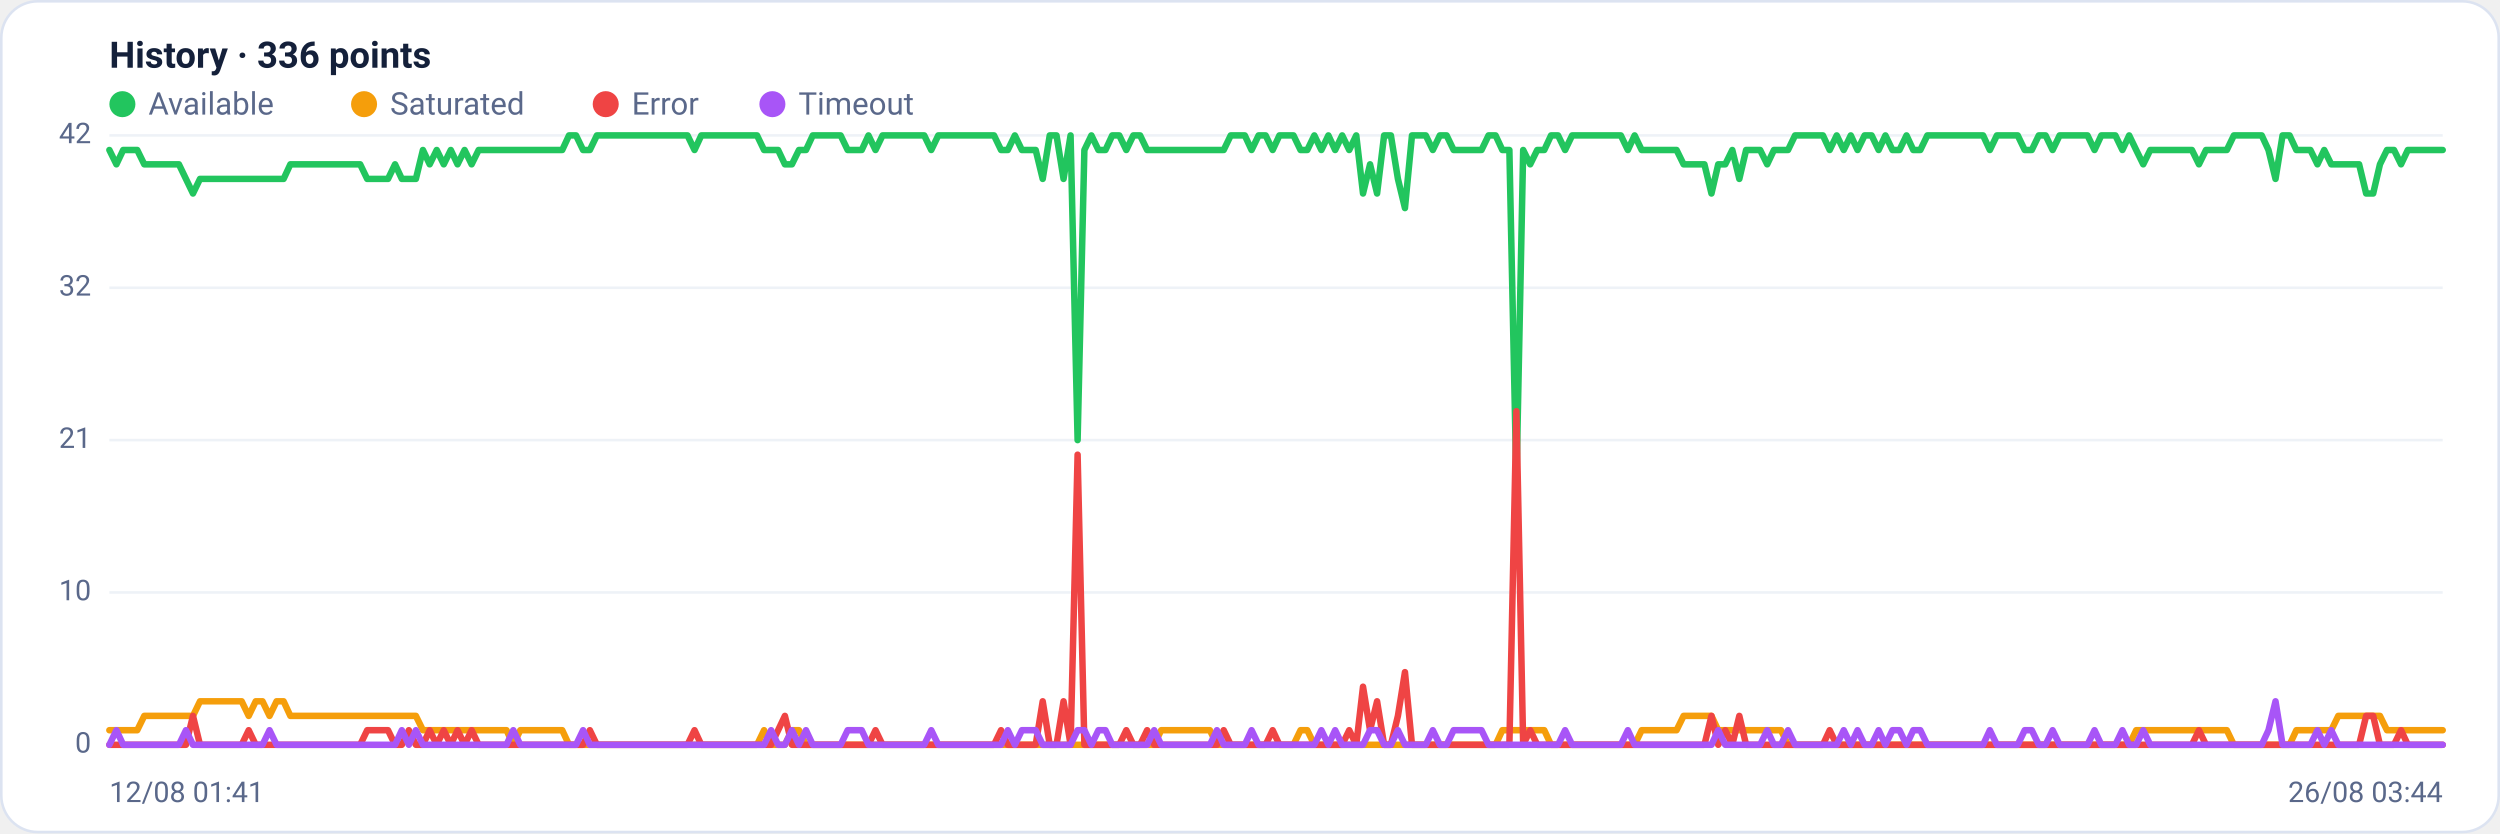
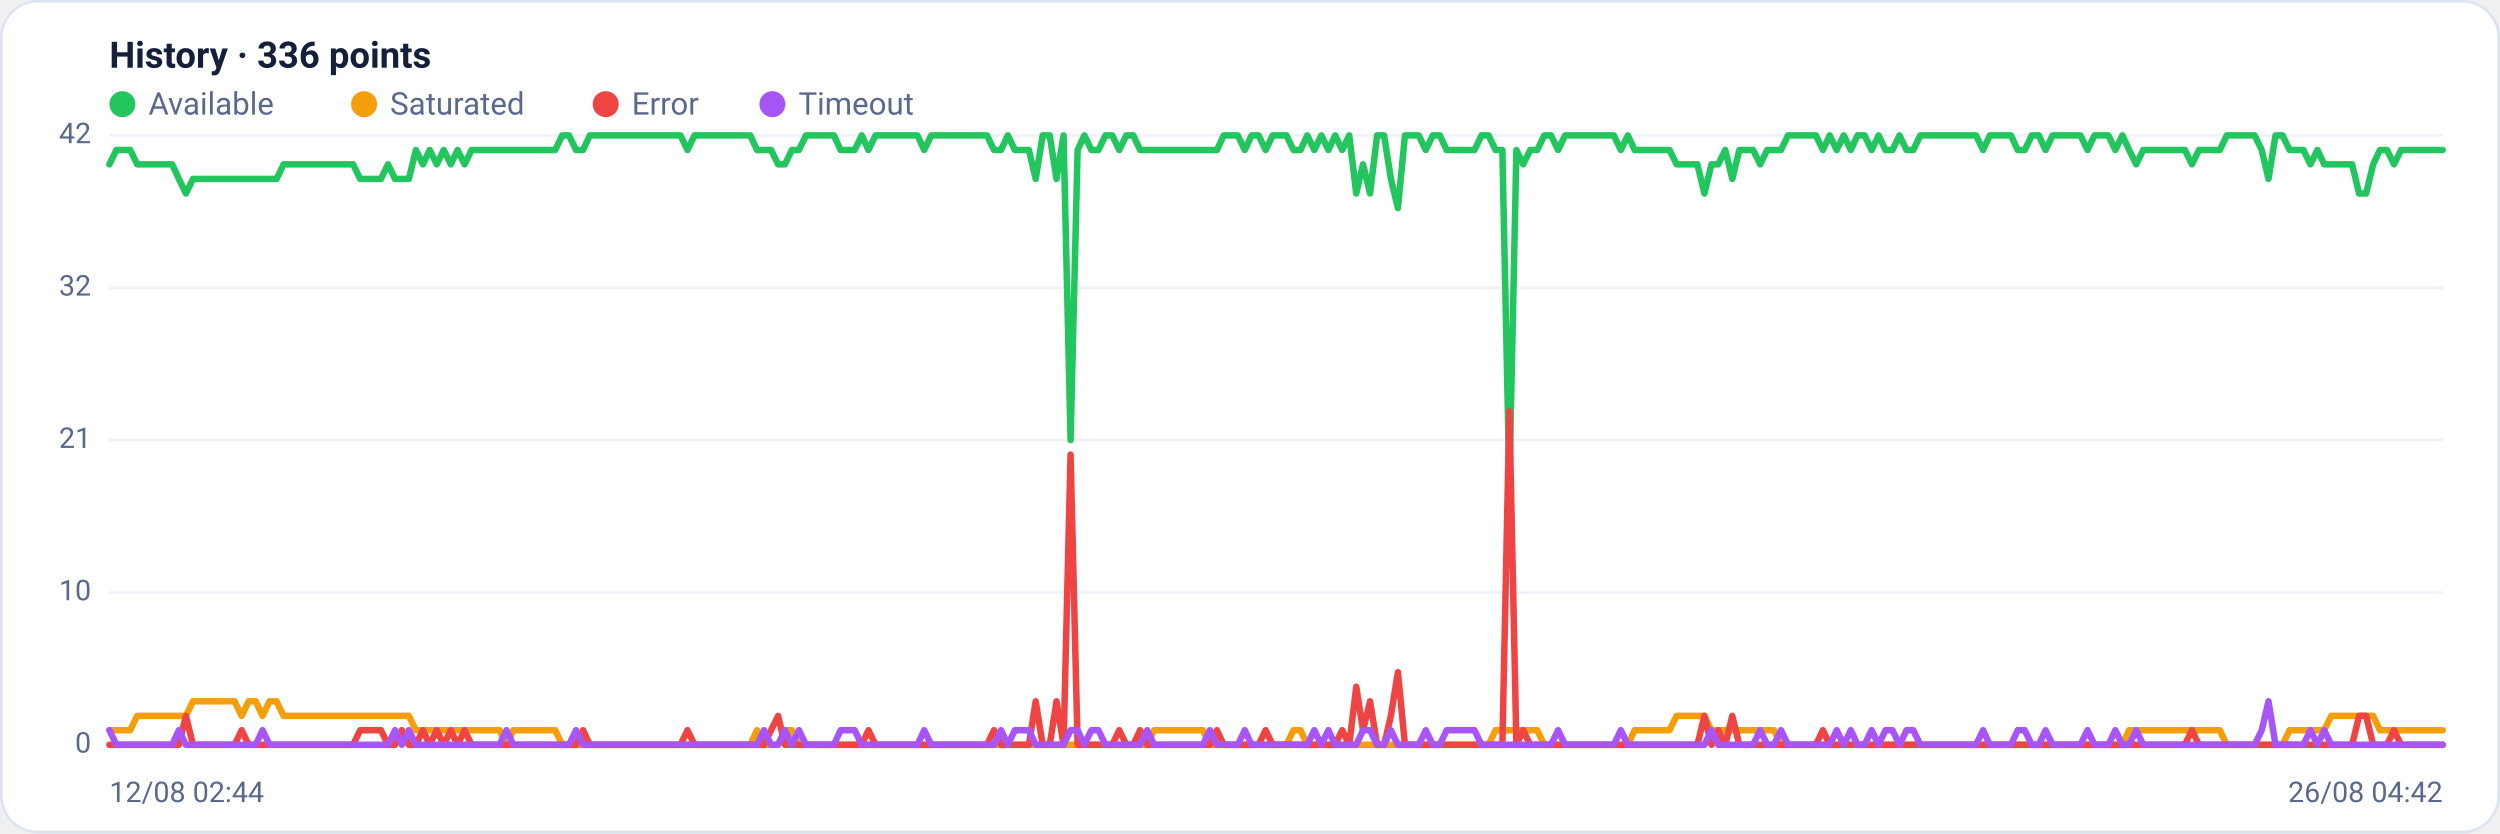
<svg xmlns="http://www.w3.org/2000/svg" viewBox="0 0 960 320" width="960" height="320" font-family="Segoe UI, system-ui, -apple-system, Roboto, Helvetica, Arial, sans-serif" role="img" aria-label="Availability history per region">
  <rect x="0.5" y="0.5" width="959" height="319" rx="14" fill="#ffffff" stroke="#dce3f1" />
  <text x="42" y="26" font-size="14" font-weight="600" fill="#14203a">History · 336 points</text>
  <circle cx="47" cy="40" r="5" fill="#22c55e" />
  <text x="57" y="44" font-size="12" fill="#5a688a">Available</text>
  <circle cx="139.8" cy="40" r="5" fill="#f59e0b" />
  <text x="149.8" y="44" font-size="12" fill="#5a688a">Saturated</text>
  <circle cx="232.6" cy="40" r="5" fill="#ef4444" />
  <text x="242.6" y="44" font-size="12" fill="#5a688a">Error</text>
  <circle cx="296.6" cy="40" r="5" fill="#a855f7" />
  <text x="306.6" y="44" font-size="12" fill="#5a688a">Timeout</text>
  <line x1="42" y1="286.0" x2="938" y2="286.0" stroke="#eef2f7" stroke-width="1" />
  <text x="35" y="289.0" text-anchor="end" font-size="11" fill="#5a688a">0</text>
  <line x1="42" y1="227.5" x2="938" y2="227.5" stroke="#eef2f7" stroke-width="1" />
  <text x="35" y="230.5" text-anchor="end" font-size="11" fill="#5a688a">10</text>
  <line x1="42" y1="169.0" x2="938" y2="169.0" stroke="#eef2f7" stroke-width="1" />
  <text x="35" y="172.0" text-anchor="end" font-size="11" fill="#5a688a">21</text>
  <line x1="42" y1="110.5" x2="938" y2="110.5" stroke="#eef2f7" stroke-width="1" />
  <text x="35" y="113.5" text-anchor="end" font-size="11" fill="#5a688a">32</text>
  <line x1="42" y1="52.0" x2="938" y2="52.0" stroke="#eef2f7" stroke-width="1" />
  <text x="35" y="55.0" text-anchor="end" font-size="11" fill="#5a688a">42</text>
-   <polyline fill="none" stroke="#22c55e" stroke-width="2.5" stroke-linejoin="round" stroke-linecap="round" points="42.0,57.6 44.7,63.1 47.3,57.6 50.0,57.6 52.7,57.6 55.4,63.1 58.0,63.1 60.7,63.1 63.4,63.1 66.1,63.1 68.7,63.1 71.4,68.7 74.1,74.3 76.8,68.7 79.4,68.7 82.1,68.7 84.8,68.7 87.5,68.7 90.1,68.7 92.8,68.7 95.5,68.7 98.2,68.7 100.8,68.7 103.5,68.7 106.2,68.7 108.9,68.7 111.5,63.1 114.2,63.1 116.9,63.1 119.6,63.1 122.2,63.1 124.9,63.1 127.6,63.1 130.3,63.1 132.9,63.1 135.6,63.1 138.3,63.1 141.0,68.7 143.6,68.7 146.3,68.7 149.0,68.7 151.7,63.1 154.3,68.7 157.0,68.7 159.7,68.7 162.4,57.6 165.0,63.1 167.7,57.6 170.4,63.1 173.1,57.6 175.7,63.1 178.4,57.6 181.1,63.1 183.8,57.6 186.4,57.6 189.1,57.6 191.8,57.6 194.5,57.6 197.1,57.6 199.8,57.6 202.5,57.6 205.2,57.6 207.8,57.6 210.5,57.6 213.2,57.6 215.9,57.6 218.5,52.0 221.2,52.0 223.9,57.6 226.5,57.6 229.2,52.0 231.9,52.0 234.6,52.0 237.2,52.0 239.9,52.0 242.6,52.0 245.3,52.0 247.9,52.0 250.6,52.0 253.3,52.0 256.0,52.0 258.6,52.0 261.3,52.0 264.0,52.0 266.7,57.6 269.3,52.0 272.0,52.0 274.7,52.0 277.4,52.0 280.0,52.0 282.7,52.0 285.4,52.0 288.1,52.0 290.7,52.0 293.4,57.6 296.1,57.6 298.8,57.6 301.4,63.1 304.1,63.1 306.8,57.6 309.5,57.6 312.1,52.0 314.8,52.0 317.5,52.0 320.2,52.0 322.8,52.0 325.5,57.6 328.2,57.6 330.9,57.6 333.5,52.0 336.2,57.6 338.9,52.0 341.6,52.0 344.2,52.0 346.9,52.0 349.6,52.0 352.3,52.0 354.9,52.0 357.6,57.6 360.3,52.0 363.0,52.0 365.6,52.0 368.3,52.0 371.0,52.0 373.7,52.0 376.3,52.0 379.0,52.0 381.7,52.0 384.4,57.6 387.0,57.6 389.7,52.0 392.4,57.6 395.1,57.6 397.7,57.6 400.4,68.7 403.1,52.0 405.7,52.0 408.4,68.7 411.1,52.0 413.8,169.0 416.4,57.6 419.1,52.0 421.8,57.6 424.5,57.6 427.1,52.0 429.8,52.0 432.5,57.6 435.2,52.0 437.8,52.0 440.5,57.6 443.2,57.6 445.9,57.6 448.5,57.6 451.2,57.6 453.9,57.6 456.6,57.6 459.2,57.6 461.9,57.6 464.6,57.6 467.3,57.6 469.9,57.6 472.6,52.0 475.3,52.0 478.0,52.0 480.6,57.6 483.3,52.0 486.0,52.0 488.7,57.6 491.3,52.0 494.0,52.0 496.7,52.0 499.4,57.6 502.0,57.6 504.7,52.0 507.4,57.6 510.1,52.0 512.7,57.6 515.4,52.0 518.1,57.6 520.8,52.0 523.4,74.3 526.1,63.1 528.8,74.3 531.5,52.0 534.1,52.0 536.8,68.7 539.5,79.9 542.2,52.0 544.8,52.0 547.5,52.0 550.2,57.6 552.9,52.0 555.5,52.0 558.2,57.6 560.9,57.6 563.6,57.6 566.2,57.6 568.9,57.6 571.6,52.0 574.3,52.0 576.9,57.6 579.6,57.6 582.3,185.7 584.9,57.6 587.6,63.1 590.3,57.6 593.0,57.6 595.6,52.0 598.3,52.0 601.0,57.6 603.7,52.0 606.3,52.0 609.0,52.0 611.7,52.0 614.4,52.0 617.0,52.0 619.7,52.0 622.4,52.0 625.1,57.6 627.7,52.0 630.4,57.6 633.1,57.6 635.8,57.6 638.4,57.6 641.1,57.6 643.8,57.6 646.5,63.1 649.1,63.1 651.8,63.1 654.5,63.1 657.2,74.3 659.8,63.1 662.5,63.1 665.2,57.6 667.9,68.7 670.5,57.6 673.2,57.6 675.9,57.6 678.6,63.1 681.2,57.6 683.9,57.6 686.6,57.6 689.3,52.0 691.9,52.0 694.6,52.0 697.3,52.0 700.0,52.0 702.6,57.6 705.3,52.0 708.0,57.6 710.7,52.0 713.3,57.6 716.0,52.0 718.7,52.0 721.4,57.6 724.0,52.0 726.7,57.6 729.4,57.6 732.1,52.0 734.7,57.6 737.4,57.6 740.1,52.0 742.8,52.0 745.4,52.0 748.1,52.0 750.8,52.0 753.5,52.0 756.1,52.0 758.8,52.0 761.5,52.0 764.1,57.6 766.8,52.0 769.5,52.0 772.2,52.0 774.8,52.0 777.5,57.6 780.2,57.6 782.9,52.0 785.5,52.0 788.2,57.6 790.9,52.0 793.6,52.0 796.2,52.0 798.9,52.0 801.6,52.0 804.3,57.6 806.9,52.0 809.6,52.0 812.3,52.0 815.0,57.6 817.6,52.0 820.3,57.6 823.0,63.1 825.7,57.6 828.3,57.6 831.0,57.6 833.7,57.6 836.4,57.6 839.0,57.6 841.7,57.6 844.4,63.1 847.1,57.6 849.7,57.6 852.4,57.6 855.1,57.6 857.8,52.0 860.4,52.0 863.1,52.0 865.8,52.0 868.5,52.0 871.1,57.6 873.8,68.7 876.5,52.0 879.2,52.0 881.8,57.6 884.5,57.6 887.2,57.6 889.9,63.1 892.5,57.6 895.2,63.1 897.9,63.1 900.6,63.1 903.2,63.1 905.9,63.1 908.6,74.3 911.3,74.3 913.9,63.1 916.6,57.6 919.3,57.6 922.0,63.1 924.6,57.6 927.3,57.6 930.0,57.6 932.7,57.6 935.3,57.6 938.0,57.6" />
-   <polyline fill="none" stroke="#f59e0b" stroke-width="2.5" stroke-linejoin="round" stroke-linecap="round" points="42.0,280.4 44.7,280.4 47.3,280.4 50.0,280.4 52.7,280.4 55.4,274.9 58.0,274.9 60.7,274.9 63.4,274.9 66.1,274.9 68.7,274.9 71.4,274.9 74.1,274.9 76.8,269.3 79.4,269.3 82.1,269.3 84.8,269.3 87.5,269.3 90.1,269.3 92.8,269.3 95.5,274.9 98.2,269.3 100.8,269.3 103.5,274.9 106.2,269.3 108.9,269.3 111.5,274.9 114.2,274.9 116.9,274.9 119.6,274.9 122.2,274.9 124.9,274.9 127.6,274.9 130.3,274.9 132.9,274.9 135.6,274.9 138.3,274.9 141.0,274.9 143.6,274.9 146.3,274.9 149.0,274.9 151.7,274.9 154.3,274.9 157.0,274.9 159.7,274.9 162.4,280.4 165.0,280.4 167.7,280.4 170.4,280.4 173.1,280.4 175.7,280.4 178.4,280.4 181.1,280.4 183.8,280.4 186.4,280.4 189.1,280.4 191.8,280.4 194.5,280.4 197.1,286.0 199.8,280.4 202.5,280.4 205.2,280.4 207.8,280.4 210.5,280.4 213.2,280.4 215.9,280.4 218.5,286.0 221.2,286.0 223.9,286.0 226.5,286.0 229.2,286.0 231.9,286.0 234.6,286.0 237.2,286.0 239.9,286.0 242.6,286.0 245.3,286.0 247.9,286.0 250.6,286.0 253.3,286.0 256.0,286.0 258.6,286.0 261.3,286.0 264.0,286.0 266.7,286.0 269.3,286.0 272.0,286.0 274.7,286.0 277.4,286.0 280.0,286.0 282.7,286.0 285.4,286.0 288.1,286.0 290.7,286.0 293.4,280.4 296.1,286.0 298.8,286.0 301.4,286.0 304.1,280.4 306.8,280.4 309.5,286.0 312.1,286.0 314.8,286.0 317.5,286.0 320.2,286.0 322.8,286.0 325.5,286.0 328.2,286.0 330.9,286.0 333.5,286.0 336.2,286.0 338.9,286.0 341.6,286.0 344.2,286.0 346.9,286.0 349.6,286.0 352.3,286.0 354.9,286.0 357.6,286.0 360.3,286.0 363.0,286.0 365.6,286.0 368.3,286.0 371.0,286.0 373.7,286.0 376.3,286.0 379.0,286.0 381.7,286.0 384.4,286.0 387.0,286.0 389.7,286.0 392.4,286.0 395.1,286.0 397.7,286.0 400.4,286.0 403.1,286.0 405.7,286.0 408.4,286.0 411.1,286.0 413.8,286.0 416.4,286.0 419.1,286.0 421.8,286.0 424.5,286.0 427.1,286.0 429.8,286.0 432.5,286.0 435.2,286.0 437.8,286.0 440.5,286.0 443.2,286.0 445.9,280.4 448.5,280.4 451.2,280.4 453.9,280.4 456.6,280.4 459.2,280.4 461.9,280.4 464.6,280.4 467.3,286.0 469.9,286.0 472.6,286.0 475.3,286.0 478.0,286.0 480.6,286.0 483.3,286.0 486.0,286.0 488.7,286.0 491.3,286.0 494.0,286.0 496.7,286.0 499.4,280.4 502.0,280.4 504.7,286.0 507.4,286.0 510.1,286.0 512.7,286.0 515.4,286.0 518.1,286.0 520.8,286.0 523.4,286.0 526.1,286.0 528.8,286.0 531.5,286.0 534.1,286.0 536.8,286.0 539.5,286.0 542.2,286.0 544.8,286.0 547.5,286.0 550.2,286.0 552.9,286.0 555.5,286.0 558.2,286.0 560.9,286.0 563.6,286.0 566.2,286.0 568.9,286.0 571.6,286.0 574.3,286.0 576.9,280.4 579.6,280.4 582.3,280.4 584.9,280.4 587.6,280.4 590.3,280.4 593.0,280.4 595.6,286.0 598.3,286.0 601.0,286.0 603.7,286.0 606.3,286.0 609.0,286.0 611.7,286.0 614.4,286.0 617.0,286.0 619.7,286.0 622.4,286.0 625.1,286.0 627.7,286.0 630.4,280.4 633.1,280.4 635.8,280.4 638.4,280.4 641.1,280.4 643.8,280.4 646.5,274.9 649.1,274.9 651.8,274.9 654.5,274.9 657.2,274.9 659.8,280.4 662.5,280.4 665.2,280.4 667.9,280.4 670.5,280.4 673.2,280.4 675.9,280.4 678.6,280.4 681.2,280.4 683.9,280.4 686.6,286.0 689.3,286.0 691.9,286.0 694.6,286.0 697.3,286.0 700.0,286.0 702.6,286.0 705.3,286.0 708.0,286.0 710.7,286.0 713.3,286.0 716.0,286.0 718.7,286.0 721.4,286.0 724.0,286.0 726.7,286.0 729.4,286.0 732.1,286.0 734.7,286.0 737.4,286.0 740.1,286.0 742.8,286.0 745.4,286.0 748.1,286.0 750.8,286.0 753.5,286.0 756.1,286.0 758.8,286.0 761.5,286.0 764.1,286.0 766.8,286.0 769.5,286.0 772.2,286.0 774.8,286.0 777.5,286.0 780.2,286.0 782.9,286.0 785.5,286.0 788.2,286.0 790.9,286.0 793.6,286.0 796.2,286.0 798.9,286.0 801.6,286.0 804.3,286.0 806.9,286.0 809.6,286.0 812.3,286.0 815.0,286.0 817.6,286.0 820.3,280.4 823.0,280.4 825.7,280.4 828.3,280.4 831.0,280.4 833.7,280.4 836.4,280.4 839.0,280.4 841.7,280.4 844.4,280.4 847.1,280.4 849.7,280.4 852.4,280.4 855.1,280.4 857.8,286.0 860.4,286.0 863.1,286.0 865.8,286.0 868.5,286.0 871.1,286.0 873.8,286.0 876.5,286.0 879.2,286.0 881.8,280.4 884.5,280.4 887.2,280.4 889.9,280.4 892.5,280.4 895.2,280.4 897.9,274.9 900.6,274.9 903.2,274.9 905.9,274.9 908.6,274.9 911.3,274.9 913.9,274.9 916.6,280.4 919.3,280.4 922.0,280.4 924.6,280.4 927.3,280.4 930.0,280.4 932.7,280.4 935.3,280.4 938.0,280.4" />
-   <polyline fill="none" stroke="#ef4444" stroke-width="2.5" stroke-linejoin="round" stroke-linecap="round" points="42.0,286.0 44.7,286.0 47.3,286.0 50.0,286.0 52.7,286.0 55.4,286.0 58.0,286.0 60.7,286.0 63.4,286.0 66.1,286.0 68.7,286.0 71.4,286.0 74.1,274.9 76.8,286.0 79.4,286.0 82.1,286.0 84.8,286.0 87.5,286.0 90.1,286.0 92.8,286.0 95.5,280.4 98.2,286.0 100.8,286.0 103.5,286.0 106.2,286.0 108.9,286.0 111.5,286.0 114.2,286.0 116.9,286.0 119.6,286.0 122.2,286.0 124.9,286.0 127.6,286.0 130.3,286.0 132.9,286.0 135.6,286.0 138.3,286.0 141.0,280.4 143.6,280.4 146.3,280.4 149.0,280.4 151.7,286.0 154.3,286.0 157.0,280.4 159.7,286.0 162.4,286.0 165.0,280.4 167.7,286.0 170.4,280.4 173.1,286.0 175.7,280.4 178.4,286.0 181.1,280.4 183.8,286.0 186.4,286.0 189.1,286.0 191.8,286.0 194.5,286.0 197.1,286.0 199.8,286.0 202.5,286.0 205.2,286.0 207.8,286.0 210.5,286.0 213.2,286.0 215.9,286.0 218.5,286.0 221.2,286.0 223.9,286.0 226.5,280.4 229.2,286.0 231.9,286.0 234.6,286.0 237.2,286.0 239.9,286.0 242.6,286.0 245.3,286.0 247.9,286.0 250.6,286.0 253.3,286.0 256.0,286.0 258.6,286.0 261.3,286.0 264.0,286.0 266.7,280.4 269.3,286.0 272.0,286.0 274.7,286.0 277.4,286.0 280.0,286.0 282.7,286.0 285.4,286.0 288.1,286.0 290.7,286.0 293.4,286.0 296.1,286.0 298.8,280.4 301.4,274.9 304.1,286.0 306.8,286.0 309.5,286.0 312.1,286.0 314.8,286.0 317.5,286.0 320.2,286.0 322.8,286.0 325.5,286.0 328.2,286.0 330.9,286.0 333.5,286.0 336.2,280.4 338.9,286.0 341.6,286.0 344.2,286.0 346.9,286.0 349.6,286.0 352.3,286.0 354.9,286.0 357.6,286.0 360.3,286.0 363.0,286.0 365.6,286.0 368.3,286.0 371.0,286.0 373.7,286.0 376.3,286.0 379.0,286.0 381.7,286.0 384.4,280.4 387.0,286.0 389.7,286.0 392.4,286.0 395.1,286.0 397.7,286.0 400.4,269.3 403.1,286.0 405.7,286.0 408.4,269.3 411.1,286.0 413.8,174.6 416.4,286.0 419.1,286.0 421.8,286.0 424.5,286.0 427.1,286.0 429.8,286.0 432.5,280.4 435.2,286.0 437.8,286.0 440.5,280.4 443.2,286.0 445.9,286.0 448.5,286.0 451.2,286.0 453.9,286.0 456.6,286.0 459.2,286.0 461.9,286.0 464.6,286.0 467.3,286.0 469.9,280.4 472.6,286.0 475.3,286.0 478.0,286.0 480.6,286.0 483.3,286.0 486.0,286.0 488.7,280.4 491.3,286.0 494.0,286.0 496.7,286.0 499.4,286.0 502.0,286.0 504.7,286.0 507.4,286.0 510.1,286.0 512.7,286.0 515.4,286.0 518.1,280.4 520.8,286.0 523.4,263.7 526.1,280.4 528.8,269.3 531.5,286.0 534.1,286.0 536.8,274.9 539.5,258.1 542.2,286.0 544.8,286.0 547.5,286.0 550.2,286.0 552.9,286.0 555.5,286.0 558.2,286.0 560.9,286.0 563.6,286.0 566.2,286.0 568.9,286.0 571.6,286.0 574.3,286.0 576.9,286.0 579.6,286.0 582.3,157.9 584.9,286.0 587.6,280.4 590.3,286.0 593.0,286.0 595.6,286.0 598.3,286.0 601.0,286.0 603.7,286.0 606.3,286.0 609.0,286.0 611.7,286.0 614.4,286.0 617.0,286.0 619.7,286.0 622.4,286.0 625.1,286.0 627.7,286.0 630.4,286.0 633.1,286.0 635.8,286.0 638.4,286.0 641.1,286.0 643.8,286.0 646.5,286.0 649.1,286.0 651.8,286.0 654.5,286.0 657.2,274.9 659.8,286.0 662.5,280.4 665.2,286.0 667.9,274.9 670.5,286.0 673.2,286.0 675.9,286.0 678.6,286.0 681.2,286.0 683.9,286.0 686.6,286.0 689.3,286.0 691.9,286.0 694.6,286.0 697.3,286.0 700.0,286.0 702.6,280.4 705.3,286.0 708.0,286.0 710.7,286.0 713.3,286.0 716.0,286.0 718.7,286.0 721.4,286.0 724.0,286.0 726.7,286.0 729.4,286.0 732.1,286.0 734.7,286.0 737.4,286.0 740.1,286.0 742.8,286.0 745.4,286.0 748.1,286.0 750.8,286.0 753.5,286.0 756.1,286.0 758.8,286.0 761.5,286.0 764.1,286.0 766.8,286.0 769.5,286.0 772.2,286.0 774.8,286.0 777.5,286.0 780.2,286.0 782.9,286.0 785.5,286.0 788.2,286.0 790.9,286.0 793.6,286.0 796.2,286.0 798.9,286.0 801.6,286.0 804.3,286.0 806.9,286.0 809.6,286.0 812.3,286.0 815.0,286.0 817.6,286.0 820.3,286.0 823.0,286.0 825.7,286.0 828.3,286.0 831.0,286.0 833.7,286.0 836.4,286.0 839.0,286.0 841.7,286.0 844.4,280.4 847.1,286.0 849.7,286.0 852.4,286.0 855.1,286.0 857.8,286.0 860.4,286.0 863.1,286.0 865.8,286.0 868.5,286.0 871.1,286.0 873.8,286.0 876.5,286.0 879.2,286.0 881.8,286.0 884.5,286.0 887.2,286.0 889.9,286.0 892.5,286.0 895.2,286.0 897.9,286.0 900.6,286.0 903.2,286.0 905.9,286.0 908.6,274.9 911.3,274.9 913.9,286.0 916.6,286.0 919.3,286.0 922.0,280.4 924.6,286.0 927.3,286.0 930.0,286.0 932.7,286.0 935.3,286.0 938.0,286.0" />
-   <polyline fill="none" stroke="#a855f7" stroke-width="2.5" stroke-linejoin="round" stroke-linecap="round" points="42.0,286.0 44.7,280.4 47.3,286.0 50.0,286.0 52.7,286.0 55.4,286.0 58.0,286.0 60.7,286.0 63.4,286.0 66.1,286.0 68.7,286.0 71.4,280.4 74.1,286.0 76.8,286.0 79.4,286.0 82.1,286.0 84.8,286.0 87.5,286.0 90.1,286.0 92.8,286.0 95.5,286.0 98.2,286.0 100.8,286.0 103.5,280.4 106.2,286.0 108.9,286.0 111.5,286.0 114.2,286.0 116.9,286.0 119.6,286.0 122.2,286.0 124.9,286.0 127.6,286.0 130.3,286.0 132.9,286.0 135.6,286.0 138.3,286.0 141.0,286.0 143.6,286.0 146.3,286.0 149.0,286.0 151.7,286.0 154.3,280.4 157.0,286.0 159.7,280.4 162.4,286.0 165.0,286.0 167.7,286.0 170.4,286.0 173.1,286.0 175.7,286.0 178.4,286.0 181.1,286.0 183.8,286.0 186.4,286.0 189.1,286.0 191.8,286.0 194.5,286.0 197.1,280.4 199.8,286.0 202.5,286.0 205.2,286.0 207.8,286.0 210.5,286.0 213.2,286.0 215.9,286.0 218.5,286.0 221.2,286.0 223.9,280.4 226.5,286.0 229.2,286.0 231.9,286.0 234.6,286.0 237.2,286.0 239.9,286.0 242.6,286.0 245.3,286.0 247.9,286.0 250.6,286.0 253.3,286.0 256.0,286.0 258.6,286.0 261.3,286.0 264.0,286.0 266.7,286.0 269.3,286.0 272.0,286.0 274.7,286.0 277.4,286.0 280.0,286.0 282.7,286.0 285.4,286.0 288.1,286.0 290.7,286.0 293.4,286.0 296.1,280.4 298.8,286.0 301.4,286.0 304.1,280.4 306.8,286.0 309.5,280.4 312.1,286.0 314.8,286.0 317.5,286.0 320.2,286.0 322.8,286.0 325.5,280.4 328.2,280.4 330.9,280.4 333.5,286.0 336.2,286.0 338.9,286.0 341.6,286.0 344.2,286.0 346.9,286.0 349.6,286.0 352.3,286.0 354.9,286.0 357.6,280.4 360.3,286.0 363.0,286.0 365.6,286.0 368.3,286.0 371.0,286.0 373.7,286.0 376.3,286.0 379.0,286.0 381.7,286.0 384.4,286.0 387.0,280.4 389.7,286.0 392.4,280.4 395.1,280.4 397.7,280.4 400.4,286.0 403.1,286.0 405.7,286.0 408.4,286.0 411.1,286.0 413.8,280.4 416.4,280.4 419.1,286.0 421.8,280.4 424.5,280.4 427.1,286.0 429.8,286.0 432.5,286.0 435.2,286.0 437.8,286.0 440.5,286.0 443.2,280.4 445.9,286.0 448.5,286.0 451.2,286.0 453.9,286.0 456.6,286.0 459.2,286.0 461.9,286.0 464.6,286.0 467.3,280.4 469.9,286.0 472.6,286.0 475.3,286.0 478.0,286.0 480.6,280.4 483.3,286.0 486.0,286.0 488.7,286.0 491.3,286.0 494.0,286.0 496.7,286.0 499.4,286.0 502.0,286.0 504.7,286.0 507.4,280.4 510.1,286.0 512.7,280.4 515.4,286.0 518.1,286.0 520.8,286.0 523.4,286.0 526.1,280.4 528.8,280.4 531.5,286.0 534.1,286.0 536.8,280.4 539.5,286.0 542.2,286.0 544.8,286.0 547.5,286.0 550.2,280.4 552.9,286.0 555.5,286.0 558.2,280.4 560.9,280.4 563.6,280.4 566.2,280.4 568.9,280.4 571.6,286.0 574.3,286.0 576.9,286.0 579.6,286.0 582.3,286.0 584.9,286.0 587.6,286.0 590.3,286.0 593.0,286.0 595.6,286.0 598.3,286.0 601.0,280.4 603.7,286.0 606.3,286.0 609.0,286.0 611.7,286.0 614.4,286.0 617.0,286.0 619.7,286.0 622.4,286.0 625.1,280.4 627.7,286.0 630.4,286.0 633.1,286.0 635.8,286.0 638.4,286.0 641.1,286.0 643.8,286.0 646.5,286.0 649.1,286.0 651.8,286.0 654.5,286.0 657.2,286.0 659.8,280.4 662.5,286.0 665.2,286.0 667.9,286.0 670.5,286.0 673.2,286.0 675.9,286.0 678.6,280.4 681.2,286.0 683.9,286.0 686.6,280.4 689.3,286.0 691.9,286.0 694.6,286.0 697.3,286.0 700.0,286.0 702.6,286.0 705.3,286.0 708.0,280.4 710.7,286.0 713.3,280.4 716.0,286.0 718.7,286.0 721.4,280.4 724.0,286.0 726.7,280.4 729.4,280.4 732.1,286.0 734.7,280.4 737.4,280.4 740.1,286.0 742.8,286.0 745.4,286.0 748.1,286.0 750.8,286.0 753.5,286.0 756.1,286.0 758.8,286.0 761.5,286.0 764.1,280.4 766.8,286.0 769.5,286.0 772.2,286.0 774.8,286.0 777.5,280.4 780.2,280.4 782.9,286.0 785.5,286.0 788.2,280.4 790.9,286.0 793.6,286.0 796.2,286.0 798.9,286.0 801.6,286.0 804.3,280.4 806.9,286.0 809.6,286.0 812.3,286.0 815.0,280.4 817.6,286.0 820.3,286.0 823.0,280.4 825.7,286.0 828.3,286.0 831.0,286.0 833.7,286.0 836.4,286.0 839.0,286.0 841.7,286.0 844.4,286.0 847.1,286.0 849.7,286.0 852.4,286.0 855.1,286.0 857.8,286.0 860.4,286.0 863.1,286.0 865.8,286.0 868.5,286.0 871.1,280.4 873.8,269.3 876.5,286.0 879.2,286.0 881.8,286.0 884.5,286.0 887.2,286.0 889.9,280.4 892.5,286.0 895.2,280.4 897.9,286.0 900.6,286.0 903.2,286.0 905.9,286.0 908.6,286.0 911.3,286.0 913.9,286.0 916.6,286.0 919.3,286.0 922.0,286.0 924.6,286.0 927.3,286.0 930.0,286.0 932.7,286.0 935.3,286.0 938.0,286.0" />
-   <text x="42" y="308" font-size="11" fill="#5a688a">12/08 01:41</text>
-   <text x="938" y="308" text-anchor="end" font-size="11" fill="#5a688a">26/08 03:44</text>
+   <polyline fill="none" stroke="#22c55e" stroke-width="2.5" stroke-linejoin="round" stroke-linecap="round" points="42.0,63.1 44.7,57.6 47.3,57.6 50.0,57.6 52.7,63.1 55.4,63.1 58.0,63.1 60.7,63.1 63.4,63.1 66.1,63.1 68.7,68.7 71.4,74.3 74.1,68.7 76.8,68.7 79.4,68.7 82.1,68.7 84.8,68.7 87.5,68.7 90.1,68.7 92.8,68.7 95.5,68.7 98.2,68.7 100.8,68.7 103.5,68.7 106.2,68.7 108.9,63.1 111.5,63.1 114.2,63.1 116.9,63.1 119.6,63.1 122.2,63.1 124.9,63.1 127.6,63.1 130.3,63.1 132.9,63.1 135.6,63.1 138.3,68.7 141.0,68.7 143.6,68.7 146.3,68.7 149.0,63.1 151.7,68.7 154.3,68.7 157.0,68.7 159.7,57.6 162.4,63.1 165.0,57.6 167.7,63.1 170.4,57.6 173.1,63.1 175.7,57.6 178.4,63.1 181.1,57.6 183.8,57.6 186.4,57.6 189.1,57.6 191.8,57.6 194.5,57.6 197.1,57.6 199.8,57.6 202.5,57.6 205.2,57.6 207.8,57.6 210.5,57.6 213.2,57.6 215.9,52.0 218.5,52.0 221.2,57.6 223.9,57.6 226.5,52.0 229.2,52.0 231.9,52.0 234.6,52.0 237.2,52.0 239.9,52.0 242.6,52.0 245.3,52.0 247.9,52.0 250.6,52.0 253.3,52.0 256.0,52.0 258.6,52.0 261.3,52.0 264.0,57.6 266.7,52.0 269.3,52.0 272.0,52.0 274.7,52.0 277.4,52.0 280.0,52.0 282.7,52.0 285.4,52.0 288.1,52.0 290.7,57.6 293.4,57.6 296.1,57.6 298.8,63.1 301.4,63.1 304.1,57.6 306.8,57.6 309.5,52.0 312.1,52.0 314.8,52.0 317.5,52.0 320.2,52.0 322.8,57.6 325.5,57.6 328.2,57.6 330.9,52.0 333.5,57.6 336.2,52.0 338.9,52.0 341.6,52.0 344.2,52.0 346.9,52.0 349.6,52.0 352.3,52.0 354.9,57.6 357.6,52.0 360.3,52.0 363.0,52.0 365.6,52.0 368.3,52.0 371.0,52.0 373.7,52.0 376.3,52.0 379.0,52.0 381.7,57.6 384.4,57.6 387.0,52.0 389.7,57.6 392.4,57.6 395.1,57.6 397.7,68.7 400.4,52.0 403.1,52.0 405.7,68.7 408.4,52.0 411.1,169.0 413.8,57.6 416.4,52.0 419.1,57.6 421.8,57.6 424.5,52.0 427.1,52.0 429.8,57.6 432.5,52.0 435.2,52.0 437.8,57.6 440.5,57.6 443.2,57.6 445.9,57.6 448.5,57.6 451.2,57.6 453.9,57.6 456.6,57.6 459.2,57.6 461.9,57.6 464.6,57.6 467.3,57.6 469.9,52.0 472.6,52.0 475.3,52.0 478.0,57.6 480.6,52.0 483.3,52.0 486.0,57.6 488.7,52.0 491.3,52.0 494.0,52.0 496.7,57.6 499.4,57.6 502.0,52.0 504.7,57.6 507.4,52.0 510.1,57.6 512.7,52.0 515.4,57.6 518.1,52.0 520.8,74.3 523.4,63.1 526.1,74.3 528.8,52.0 531.5,52.0 534.1,68.7 536.8,79.9 539.5,52.0 542.2,52.0 544.8,52.0 547.5,57.6 550.2,52.0 552.9,52.0 555.5,57.6 558.2,57.6 560.9,57.6 563.6,57.6 566.2,57.6 568.9,52.0 571.6,52.0 574.3,57.6 576.9,57.6 579.6,185.7 582.3,57.6 584.9,63.1 587.6,57.6 590.3,57.6 593.0,52.0 595.6,52.0 598.3,57.6 601.0,52.0 603.7,52.0 606.3,52.0 609.0,52.0 611.7,52.0 614.4,52.0 617.0,52.0 619.7,52.0 622.4,57.6 625.1,52.0 627.7,57.6 630.4,57.6 633.1,57.6 635.8,57.6 638.4,57.6 641.1,57.6 643.8,63.1 646.5,63.1 649.1,63.1 651.8,63.1 654.5,74.3 657.2,63.1 659.8,63.1 662.5,57.6 665.2,68.7 667.9,57.6 670.5,57.6 673.2,57.6 675.9,63.1 678.6,57.6 681.2,57.6 683.9,57.6 686.6,52.0 689.3,52.0 691.9,52.0 694.6,52.0 697.3,52.0 700.0,57.6 702.6,52.0 705.3,57.6 708.0,52.0 710.7,57.6 713.3,52.0 716.0,52.0 718.7,57.6 721.4,52.0 724.0,57.6 726.7,57.6 729.4,52.0 732.1,57.6 734.7,57.6 737.4,52.0 740.1,52.0 742.8,52.0 745.4,52.0 748.1,52.0 750.8,52.0 753.5,52.0 756.1,52.0 758.8,52.0 761.5,57.6 764.1,52.0 766.8,52.0 769.5,52.0 772.2,52.0 774.8,57.6 777.5,57.6 780.2,52.0 782.9,52.0 785.5,57.6 788.2,52.0 790.9,52.0 793.6,52.0 796.2,52.0 798.9,52.0 801.6,57.6 804.3,52.0 806.9,52.0 809.6,52.0 812.3,57.6 815.0,52.0 817.6,57.6 820.3,63.1 823.0,57.6 825.7,57.6 828.3,57.6 831.0,57.6 833.7,57.6 836.4,57.6 839.0,57.6 841.7,63.1 844.4,57.6 847.1,57.6 849.7,57.6 852.4,57.6 855.1,52.0 857.8,52.0 860.4,52.0 863.1,52.0 865.8,52.0 868.5,57.6 871.1,68.7 873.8,52.0 876.5,52.0 879.2,57.6 881.8,57.6 884.5,57.6 887.2,63.1 889.9,57.6 892.5,63.1 895.2,63.1 897.9,63.1 900.6,63.1 903.2,63.1 905.9,74.3 908.6,74.3 911.3,63.1 913.9,57.6 916.6,57.6 919.3,63.1 922.0,57.6 924.6,57.6 927.3,57.6 930.0,57.6 932.7,57.6 935.3,57.6 938.0,57.6" />
+   <polyline fill="none" stroke="#f59e0b" stroke-width="2.5" stroke-linejoin="round" stroke-linecap="round" points="42.0,280.4 44.7,280.4 47.3,280.4 50.0,280.4 52.7,274.9 55.4,274.9 58.0,274.9 60.7,274.9 63.4,274.9 66.1,274.9 68.7,274.9 71.4,274.9 74.1,269.3 76.8,269.3 79.4,269.3 82.1,269.3 84.8,269.3 87.5,269.3 90.1,269.3 92.8,274.9 95.5,269.3 98.2,269.3 100.8,274.9 103.5,269.3 106.2,269.3 108.9,274.9 111.5,274.9 114.2,274.9 116.9,274.9 119.6,274.9 122.2,274.9 124.9,274.9 127.6,274.9 130.3,274.9 132.9,274.9 135.6,274.9 138.3,274.9 141.0,274.9 143.6,274.9 146.3,274.9 149.0,274.9 151.7,274.9 154.3,274.9 157.0,274.9 159.7,280.4 162.4,280.4 165.0,280.4 167.7,280.4 170.4,280.4 173.1,280.4 175.7,280.4 178.4,280.4 181.1,280.4 183.8,280.4 186.4,280.4 189.1,280.4 191.8,280.4 194.5,286.0 197.1,280.4 199.8,280.4 202.5,280.4 205.2,280.4 207.8,280.4 210.5,280.4 213.2,280.4 215.9,286.0 218.5,286.0 221.2,286.0 223.9,286.0 226.5,286.0 229.2,286.0 231.9,286.0 234.6,286.0 237.2,286.0 239.9,286.0 242.6,286.0 245.3,286.0 247.9,286.0 250.6,286.0 253.3,286.0 256.0,286.0 258.6,286.0 261.3,286.0 264.0,286.0 266.7,286.0 269.3,286.0 272.0,286.0 274.7,286.0 277.4,286.0 280.0,286.0 282.7,286.0 285.4,286.0 288.1,286.0 290.7,280.4 293.4,286.0 296.1,286.0 298.8,286.0 301.4,280.4 304.1,280.4 306.8,286.0 309.5,286.0 312.1,286.0 314.8,286.0 317.5,286.0 320.2,286.0 322.8,286.0 325.5,286.0 328.2,286.0 330.9,286.0 333.5,286.0 336.2,286.0 338.9,286.0 341.6,286.0 344.2,286.0 346.9,286.0 349.6,286.0 352.3,286.0 354.9,286.0 357.6,286.0 360.3,286.0 363.0,286.0 365.6,286.0 368.3,286.0 371.0,286.0 373.7,286.0 376.3,286.0 379.0,286.0 381.7,286.0 384.4,286.0 387.0,286.0 389.7,286.0 392.4,286.0 395.1,286.0 397.7,286.0 400.4,286.0 403.1,286.0 405.7,286.0 408.4,286.0 411.1,286.0 413.8,286.0 416.4,286.0 419.1,286.0 421.8,286.0 424.5,286.0 427.1,286.0 429.8,286.0 432.5,286.0 435.2,286.0 437.8,286.0 440.5,286.0 443.2,280.4 445.9,280.4 448.5,280.4 451.2,280.4 453.9,280.4 456.6,280.4 459.2,280.4 461.9,280.4 464.6,286.0 467.3,286.0 469.9,286.0 472.6,286.0 475.3,286.0 478.0,286.0 480.6,286.0 483.3,286.0 486.0,286.0 488.7,286.0 491.3,286.0 494.0,286.0 496.7,280.4 499.4,280.4 502.0,286.0 504.7,286.0 507.4,286.0 510.1,286.0 512.7,286.0 515.4,286.0 518.1,286.0 520.8,286.0 523.4,286.0 526.1,286.0 528.8,286.0 531.5,286.0 534.1,286.0 536.8,286.0 539.5,286.0 542.2,286.0 544.8,286.0 547.5,286.0 550.2,286.0 552.9,286.0 555.5,286.0 558.2,286.0 560.9,286.0 563.6,286.0 566.2,286.0 568.9,286.0 571.6,286.0 574.3,280.4 576.9,280.4 579.6,280.4 582.3,280.4 584.9,280.4 587.6,280.4 590.3,280.4 593.0,286.0 595.6,286.0 598.3,286.0 601.0,286.0 603.7,286.0 606.3,286.0 609.0,286.0 611.7,286.0 614.4,286.0 617.0,286.0 619.7,286.0 622.4,286.0 625.1,286.0 627.7,280.4 630.4,280.4 633.1,280.4 635.8,280.4 638.4,280.4 641.1,280.4 643.8,274.9 646.5,274.9 649.1,274.9 651.8,274.9 654.5,274.9 657.2,280.4 659.8,280.4 662.5,280.4 665.2,280.4 667.9,280.4 670.5,280.4 673.2,280.4 675.9,280.4 678.6,280.4 681.2,280.4 683.9,286.0 686.6,286.0 689.3,286.0 691.9,286.0 694.6,286.0 697.3,286.0 700.0,286.0 702.6,286.0 705.3,286.0 708.0,286.0 710.7,286.0 713.3,286.0 716.0,286.0 718.7,286.0 721.4,286.0 724.0,286.0 726.7,286.0 729.4,286.0 732.1,286.0 734.7,286.0 737.4,286.0 740.1,286.0 742.8,286.0 745.4,286.0 748.1,286.0 750.8,286.0 753.5,286.0 756.1,286.0 758.8,286.0 761.5,286.0 764.1,286.0 766.8,286.0 769.5,286.0 772.2,286.0 774.8,286.0 777.5,286.0 780.2,286.0 782.9,286.0 785.5,286.0 788.2,286.0 790.9,286.0 793.6,286.0 796.2,286.0 798.9,286.0 801.6,286.0 804.3,286.0 806.9,286.0 809.6,286.0 812.3,286.0 815.0,286.0 817.6,280.4 820.3,280.4 823.0,280.4 825.7,280.4 828.3,280.4 831.0,280.4 833.7,280.4 836.4,280.4 839.0,280.4 841.7,280.4 844.4,280.4 847.1,280.4 849.7,280.4 852.4,280.4 855.1,286.0 857.8,286.0 860.4,286.0 863.1,286.0 865.8,286.0 868.5,286.0 871.1,286.0 873.8,286.0 876.5,286.0 879.2,280.4 881.8,280.4 884.5,280.4 887.2,280.4 889.9,280.4 892.5,280.4 895.2,274.9 897.9,274.9 900.6,274.9 903.2,274.9 905.9,274.9 908.6,274.9 911.3,274.9 913.9,280.4 916.6,280.4 919.3,280.4 922.0,280.4 924.6,280.4 927.3,280.4 930.0,280.4 932.7,280.4 935.3,280.4 938.0,280.4" />
+   <polyline fill="none" stroke="#ef4444" stroke-width="2.5" stroke-linejoin="round" stroke-linecap="round" points="42.0,286.0 44.7,286.0 47.3,286.0 50.0,286.0 52.7,286.0 55.4,286.0 58.0,286.0 60.7,286.0 63.4,286.0 66.1,286.0 68.7,286.0 71.4,274.9 74.1,286.0 76.8,286.0 79.4,286.0 82.1,286.0 84.8,286.0 87.5,286.0 90.1,286.0 92.8,280.4 95.5,286.0 98.2,286.0 100.8,286.0 103.5,286.0 106.2,286.0 108.9,286.0 111.5,286.0 114.2,286.0 116.9,286.0 119.6,286.0 122.2,286.0 124.9,286.0 127.6,286.0 130.3,286.0 132.9,286.0 135.6,286.0 138.3,280.4 141.0,280.4 143.6,280.4 146.3,280.4 149.0,286.0 151.7,286.0 154.3,280.4 157.0,286.0 159.7,286.0 162.4,280.4 165.0,286.0 167.7,280.4 170.4,286.0 173.1,280.4 175.7,286.0 178.4,280.4 181.1,286.0 183.8,286.0 186.4,286.0 189.1,286.0 191.8,286.0 194.5,286.0 197.1,286.0 199.8,286.0 202.5,286.0 205.2,286.0 207.8,286.0 210.5,286.0 213.2,286.0 215.9,286.0 218.5,286.0 221.2,286.0 223.9,280.4 226.5,286.0 229.2,286.0 231.9,286.0 234.6,286.0 237.2,286.0 239.9,286.0 242.6,286.0 245.3,286.0 247.9,286.0 250.6,286.0 253.3,286.0 256.0,286.0 258.6,286.0 261.3,286.0 264.0,280.4 266.7,286.0 269.3,286.0 272.0,286.0 274.7,286.0 277.4,286.0 280.0,286.0 282.7,286.0 285.4,286.0 288.1,286.0 290.7,286.0 293.4,286.0 296.1,280.4 298.8,274.9 301.4,286.0 304.1,286.0 306.8,286.0 309.5,286.0 312.1,286.0 314.8,286.0 317.5,286.0 320.2,286.0 322.8,286.0 325.5,286.0 328.2,286.0 330.9,286.0 333.5,280.4 336.2,286.0 338.9,286.0 341.6,286.0 344.2,286.0 346.9,286.0 349.6,286.0 352.3,286.0 354.9,286.0 357.6,286.0 360.3,286.0 363.0,286.0 365.6,286.0 368.3,286.0 371.0,286.0 373.7,286.0 376.3,286.0 379.0,286.0 381.7,280.4 384.4,286.0 387.0,286.0 389.7,286.0 392.4,286.0 395.1,286.0 397.7,269.3 400.4,286.0 403.1,286.0 405.7,269.3 408.4,286.0 411.1,174.6 413.8,286.0 416.4,286.0 419.1,286.0 421.8,286.0 424.5,286.0 427.1,286.0 429.8,280.4 432.5,286.0 435.2,286.0 437.8,280.4 440.5,286.0 443.2,286.0 445.9,286.0 448.5,286.0 451.2,286.0 453.9,286.0 456.6,286.0 459.2,286.0 461.9,286.0 464.6,286.0 467.3,280.4 469.9,286.0 472.6,286.0 475.3,286.0 478.0,286.0 480.6,286.0 483.3,286.0 486.0,280.4 488.7,286.0 491.3,286.0 494.0,286.0 496.7,286.0 499.4,286.0 502.0,286.0 504.7,286.0 507.4,286.0 510.1,286.0 512.7,286.0 515.4,280.4 518.1,286.0 520.8,263.7 523.4,280.4 526.1,269.3 528.8,286.0 531.5,286.0 534.1,274.9 536.8,258.1 539.5,286.0 542.2,286.0 544.8,286.0 547.5,286.0 550.2,286.0 552.9,286.0 555.5,286.0 558.2,286.0 560.9,286.0 563.6,286.0 566.2,286.0 568.9,286.0 571.6,286.0 574.3,286.0 576.9,286.0 579.6,157.9 582.3,286.0 584.9,280.4 587.6,286.0 590.3,286.0 593.0,286.0 595.6,286.0 598.3,286.0 601.0,286.0 603.7,286.0 606.3,286.0 609.0,286.0 611.7,286.0 614.4,286.0 617.0,286.0 619.7,286.0 622.4,286.0 625.1,286.0 627.7,286.0 630.4,286.0 633.1,286.0 635.8,286.0 638.4,286.0 641.1,286.0 643.8,286.0 646.5,286.0 649.1,286.0 651.8,286.0 654.5,274.9 657.2,286.0 659.8,280.4 662.5,286.0 665.2,274.9 667.9,286.0 670.5,286.0 673.2,286.0 675.9,286.0 678.6,286.0 681.2,286.0 683.9,286.0 686.6,286.0 689.3,286.0 691.9,286.0 694.6,286.0 697.3,286.0 700.0,280.4 702.6,286.0 705.3,286.0 708.0,286.0 710.7,286.0 713.3,286.0 716.0,286.0 718.7,286.0 721.4,286.0 724.0,286.0 726.7,286.0 729.4,286.0 732.1,286.0 734.7,286.0 737.4,286.0 740.1,286.0 742.8,286.0 745.4,286.0 748.1,286.0 750.8,286.0 753.5,286.0 756.1,286.0 758.8,286.0 761.5,286.0 764.1,286.0 766.8,286.0 769.5,286.0 772.2,286.0 774.8,286.0 777.5,286.0 780.2,286.0 782.9,286.0 785.5,286.0 788.2,286.0 790.9,286.0 793.6,286.0 796.2,286.0 798.9,286.0 801.6,286.0 804.3,286.0 806.9,286.0 809.6,286.0 812.3,286.0 815.0,286.0 817.6,286.0 820.3,286.0 823.0,286.0 825.7,286.0 828.3,286.0 831.0,286.0 833.7,286.0 836.4,286.0 839.0,286.0 841.7,280.4 844.4,286.0 847.1,286.0 849.7,286.0 852.4,286.0 855.1,286.0 857.8,286.0 860.4,286.0 863.1,286.0 865.8,286.0 868.5,286.0 871.1,286.0 873.8,286.0 876.5,286.0 879.2,286.0 881.8,286.0 884.5,286.0 887.2,286.0 889.9,286.0 892.5,286.0 895.2,286.0 897.9,286.0 900.6,286.0 903.2,286.0 905.9,274.9 908.6,274.9 911.3,286.0 913.9,286.0 916.6,286.0 919.3,280.4 922.0,286.0 924.6,286.0 927.3,286.0 930.0,286.0 932.7,286.0 935.3,286.0 938.0,286.0" />
+   <polyline fill="none" stroke="#a855f7" stroke-width="2.5" stroke-linejoin="round" stroke-linecap="round" points="42.0,280.4 44.7,286.0 47.3,286.0 50.0,286.0 52.7,286.0 55.4,286.0 58.0,286.0 60.7,286.0 63.4,286.0 66.1,286.0 68.7,280.4 71.4,286.0 74.1,286.0 76.8,286.0 79.4,286.0 82.1,286.0 84.8,286.0 87.5,286.0 90.1,286.0 92.8,286.0 95.5,286.0 98.2,286.0 100.8,280.4 103.5,286.0 106.2,286.0 108.9,286.0 111.5,286.0 114.2,286.0 116.9,286.0 119.6,286.0 122.2,286.0 124.9,286.0 127.6,286.0 130.3,286.0 132.9,286.0 135.6,286.0 138.3,286.0 141.0,286.0 143.6,286.0 146.3,286.0 149.0,286.0 151.7,280.4 154.3,286.0 157.0,280.4 159.7,286.0 162.4,286.0 165.0,286.0 167.7,286.0 170.4,286.0 173.1,286.0 175.7,286.0 178.4,286.0 181.1,286.0 183.8,286.0 186.4,286.0 189.1,286.0 191.8,286.0 194.5,280.4 197.1,286.0 199.8,286.0 202.5,286.0 205.2,286.0 207.8,286.0 210.5,286.0 213.2,286.0 215.9,286.0 218.5,286.0 221.2,280.4 223.9,286.0 226.5,286.0 229.2,286.0 231.9,286.0 234.6,286.0 237.2,286.0 239.9,286.0 242.6,286.0 245.3,286.0 247.9,286.0 250.6,286.0 253.3,286.0 256.0,286.0 258.6,286.0 261.3,286.0 264.0,286.0 266.7,286.0 269.3,286.0 272.0,286.0 274.7,286.0 277.4,286.0 280.0,286.0 282.7,286.0 285.4,286.0 288.1,286.0 290.7,286.0 293.4,280.4 296.1,286.0 298.8,286.0 301.4,280.4 304.1,286.0 306.8,280.4 309.5,286.0 312.1,286.0 314.8,286.0 317.5,286.0 320.2,286.0 322.8,280.4 325.5,280.4 328.2,280.4 330.9,286.0 333.5,286.0 336.2,286.0 338.9,286.0 341.6,286.0 344.2,286.0 346.9,286.0 349.6,286.0 352.3,286.0 354.9,280.4 357.6,286.0 360.3,286.0 363.0,286.0 365.6,286.0 368.3,286.0 371.0,286.0 373.7,286.0 376.3,286.0 379.0,286.0 381.7,286.0 384.4,280.4 387.0,286.0 389.7,280.4 392.4,280.4 395.1,280.4 397.7,286.0 400.4,286.0 403.1,286.0 405.7,286.0 408.4,286.0 411.1,280.4 413.8,280.4 416.4,286.0 419.1,280.4 421.8,280.4 424.5,286.0 427.1,286.0 429.8,286.0 432.5,286.0 435.2,286.0 437.8,286.0 440.5,280.4 443.2,286.0 445.9,286.0 448.5,286.0 451.2,286.0 453.9,286.0 456.6,286.0 459.2,286.0 461.9,286.0 464.6,280.4 467.3,286.0 469.9,286.0 472.6,286.0 475.3,286.0 478.0,280.4 480.6,286.0 483.3,286.0 486.0,286.0 488.7,286.0 491.3,286.0 494.0,286.0 496.7,286.0 499.4,286.0 502.0,286.0 504.7,280.4 507.4,286.0 510.1,280.4 512.7,286.0 515.4,286.0 518.1,286.0 520.8,286.0 523.4,280.4 526.1,280.4 528.8,286.0 531.5,286.0 534.1,280.4 536.8,286.0 539.5,286.0 542.2,286.0 544.8,286.0 547.5,280.4 550.2,286.0 552.9,286.0 555.5,280.4 558.2,280.4 560.9,280.4 563.6,280.4 566.2,280.4 568.9,286.0 571.6,286.0 574.3,286.0 576.9,286.0 579.6,286.0 582.3,286.0 584.9,286.0 587.6,286.0 590.3,286.0 593.0,286.0 595.6,286.0 598.3,280.4 601.0,286.0 603.7,286.0 606.3,286.0 609.0,286.0 611.7,286.0 614.4,286.0 617.0,286.0 619.7,286.0 622.4,280.4 625.1,286.0 627.7,286.0 630.4,286.0 633.1,286.0 635.8,286.0 638.4,286.0 641.1,286.0 643.8,286.0 646.5,286.0 649.1,286.0 651.8,286.0 654.5,286.0 657.2,280.4 659.8,286.0 662.5,286.0 665.2,286.0 667.9,286.0 670.5,286.0 673.2,286.0 675.9,280.4 678.6,286.0 681.2,286.0 683.9,280.4 686.6,286.0 689.3,286.0 691.9,286.0 694.6,286.0 697.3,286.0 700.0,286.0 702.6,286.0 705.3,280.4 708.0,286.0 710.7,280.4 713.3,286.0 716.0,286.0 718.7,280.4 721.4,286.0 724.0,280.4 726.7,280.4 729.4,286.0 732.1,280.4 734.7,280.4 737.4,286.0 740.1,286.0 742.8,286.0 745.4,286.0 748.1,286.0 750.8,286.0 753.5,286.0 756.1,286.0 758.8,286.0 761.5,280.4 764.1,286.0 766.8,286.0 769.5,286.0 772.2,286.0 774.8,280.4 777.5,280.4 780.2,286.0 782.9,286.0 785.5,280.4 788.2,286.0 790.9,286.0 793.6,286.0 796.2,286.0 798.9,286.0 801.6,280.4 804.3,286.0 806.9,286.0 809.6,286.0 812.3,280.4 815.0,286.0 817.6,286.0 820.3,280.4 823.0,286.0 825.7,286.0 828.3,286.0 831.0,286.0 833.7,286.0 836.4,286.0 839.0,286.0 841.7,286.0 844.4,286.0 847.1,286.0 849.7,286.0 852.4,286.0 855.1,286.0 857.8,286.0 860.4,286.0 863.1,286.0 865.8,286.0 868.5,280.4 871.1,269.3 873.8,286.0 876.5,286.0 879.2,286.0 881.8,286.0 884.5,286.0 887.2,280.4 889.9,286.0 892.5,280.4 895.2,286.0 897.9,286.0 900.6,286.0 903.2,286.0 905.9,286.0 908.6,286.0 911.3,286.0 913.9,286.0 916.6,286.0 919.3,286.0 922.0,286.0 924.6,286.0 927.3,286.0 930.0,286.0 932.7,286.0 935.3,286.0 938.0,286.0" />
+   <text x="42" y="308" font-size="11" fill="#5a688a">12/08 02:44</text>
+   <text x="938" y="308" text-anchor="end" font-size="11" fill="#5a688a">26/08 04:42</text>
</svg>
